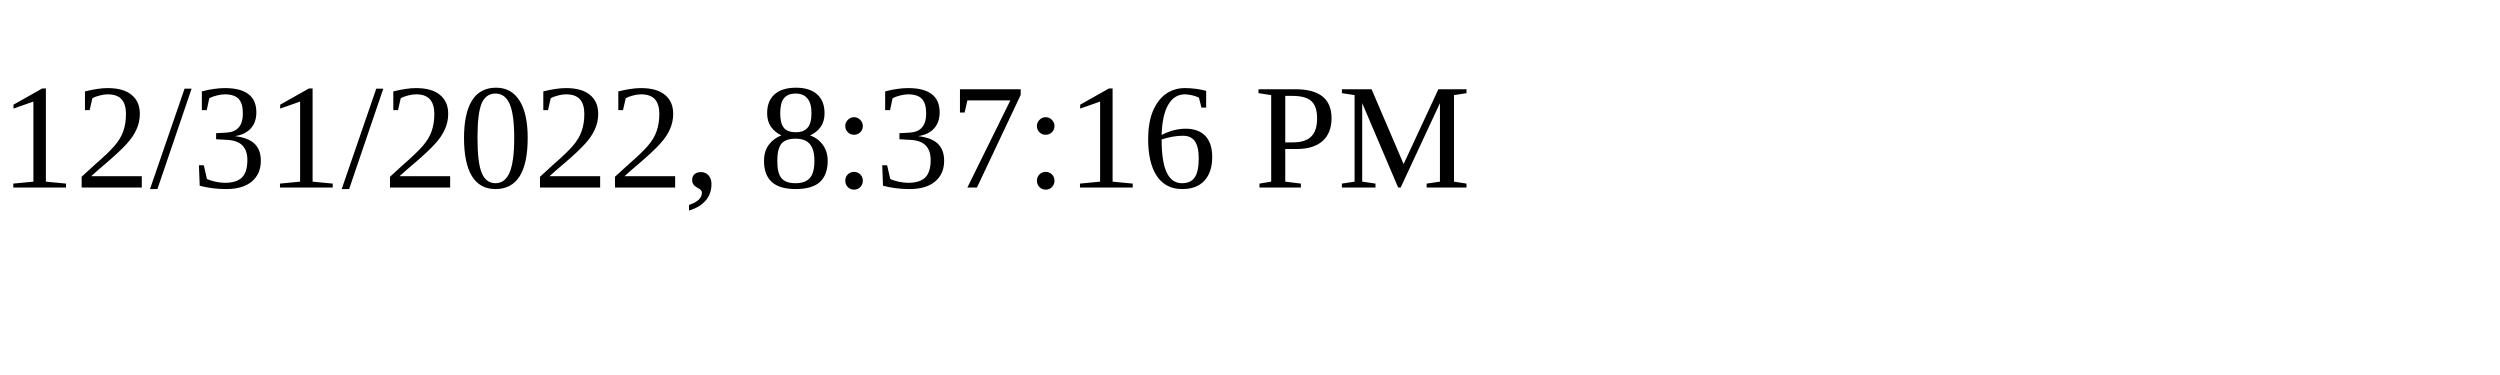
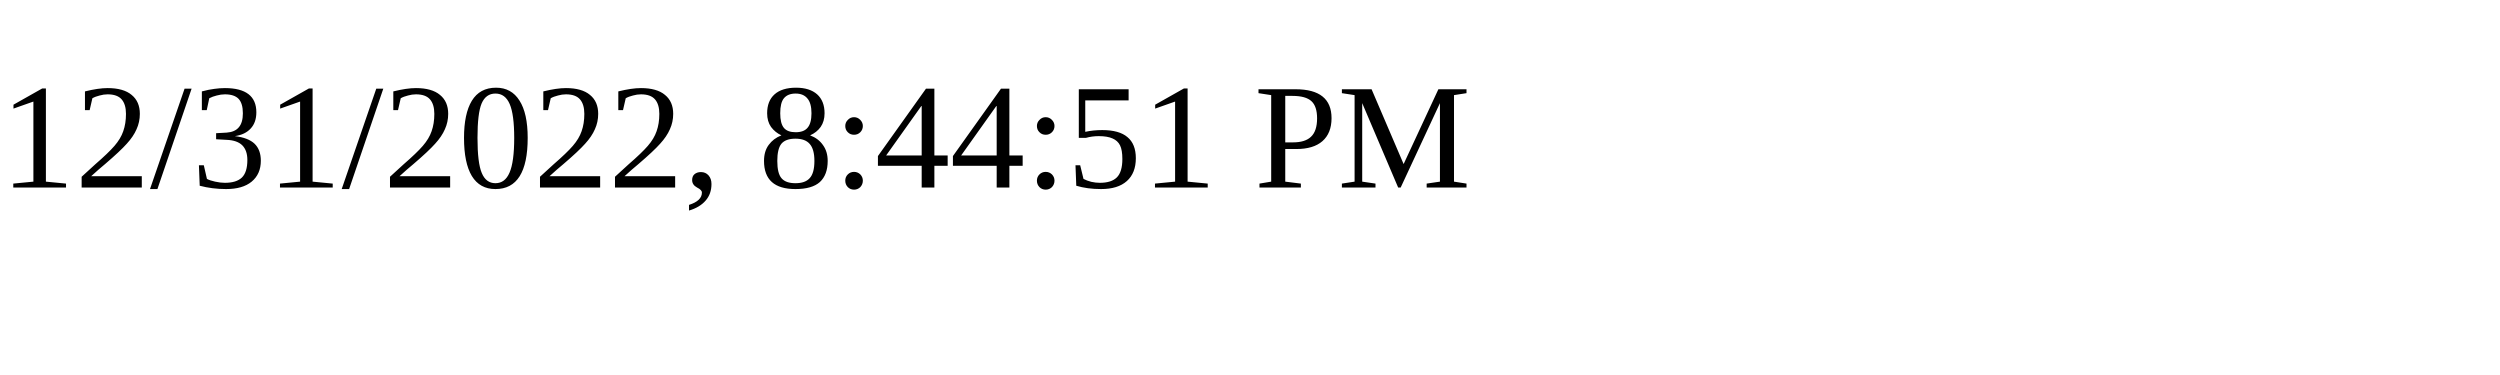
<svg xmlns="http://www.w3.org/2000/svg" height="30" width="200">
-   <text x="0" y="15">12/31/2022, 8:37:16 PM</text>
+   <text x="0" y="15">12/31/2022, 8:44:51 PM</text>
</svg>
